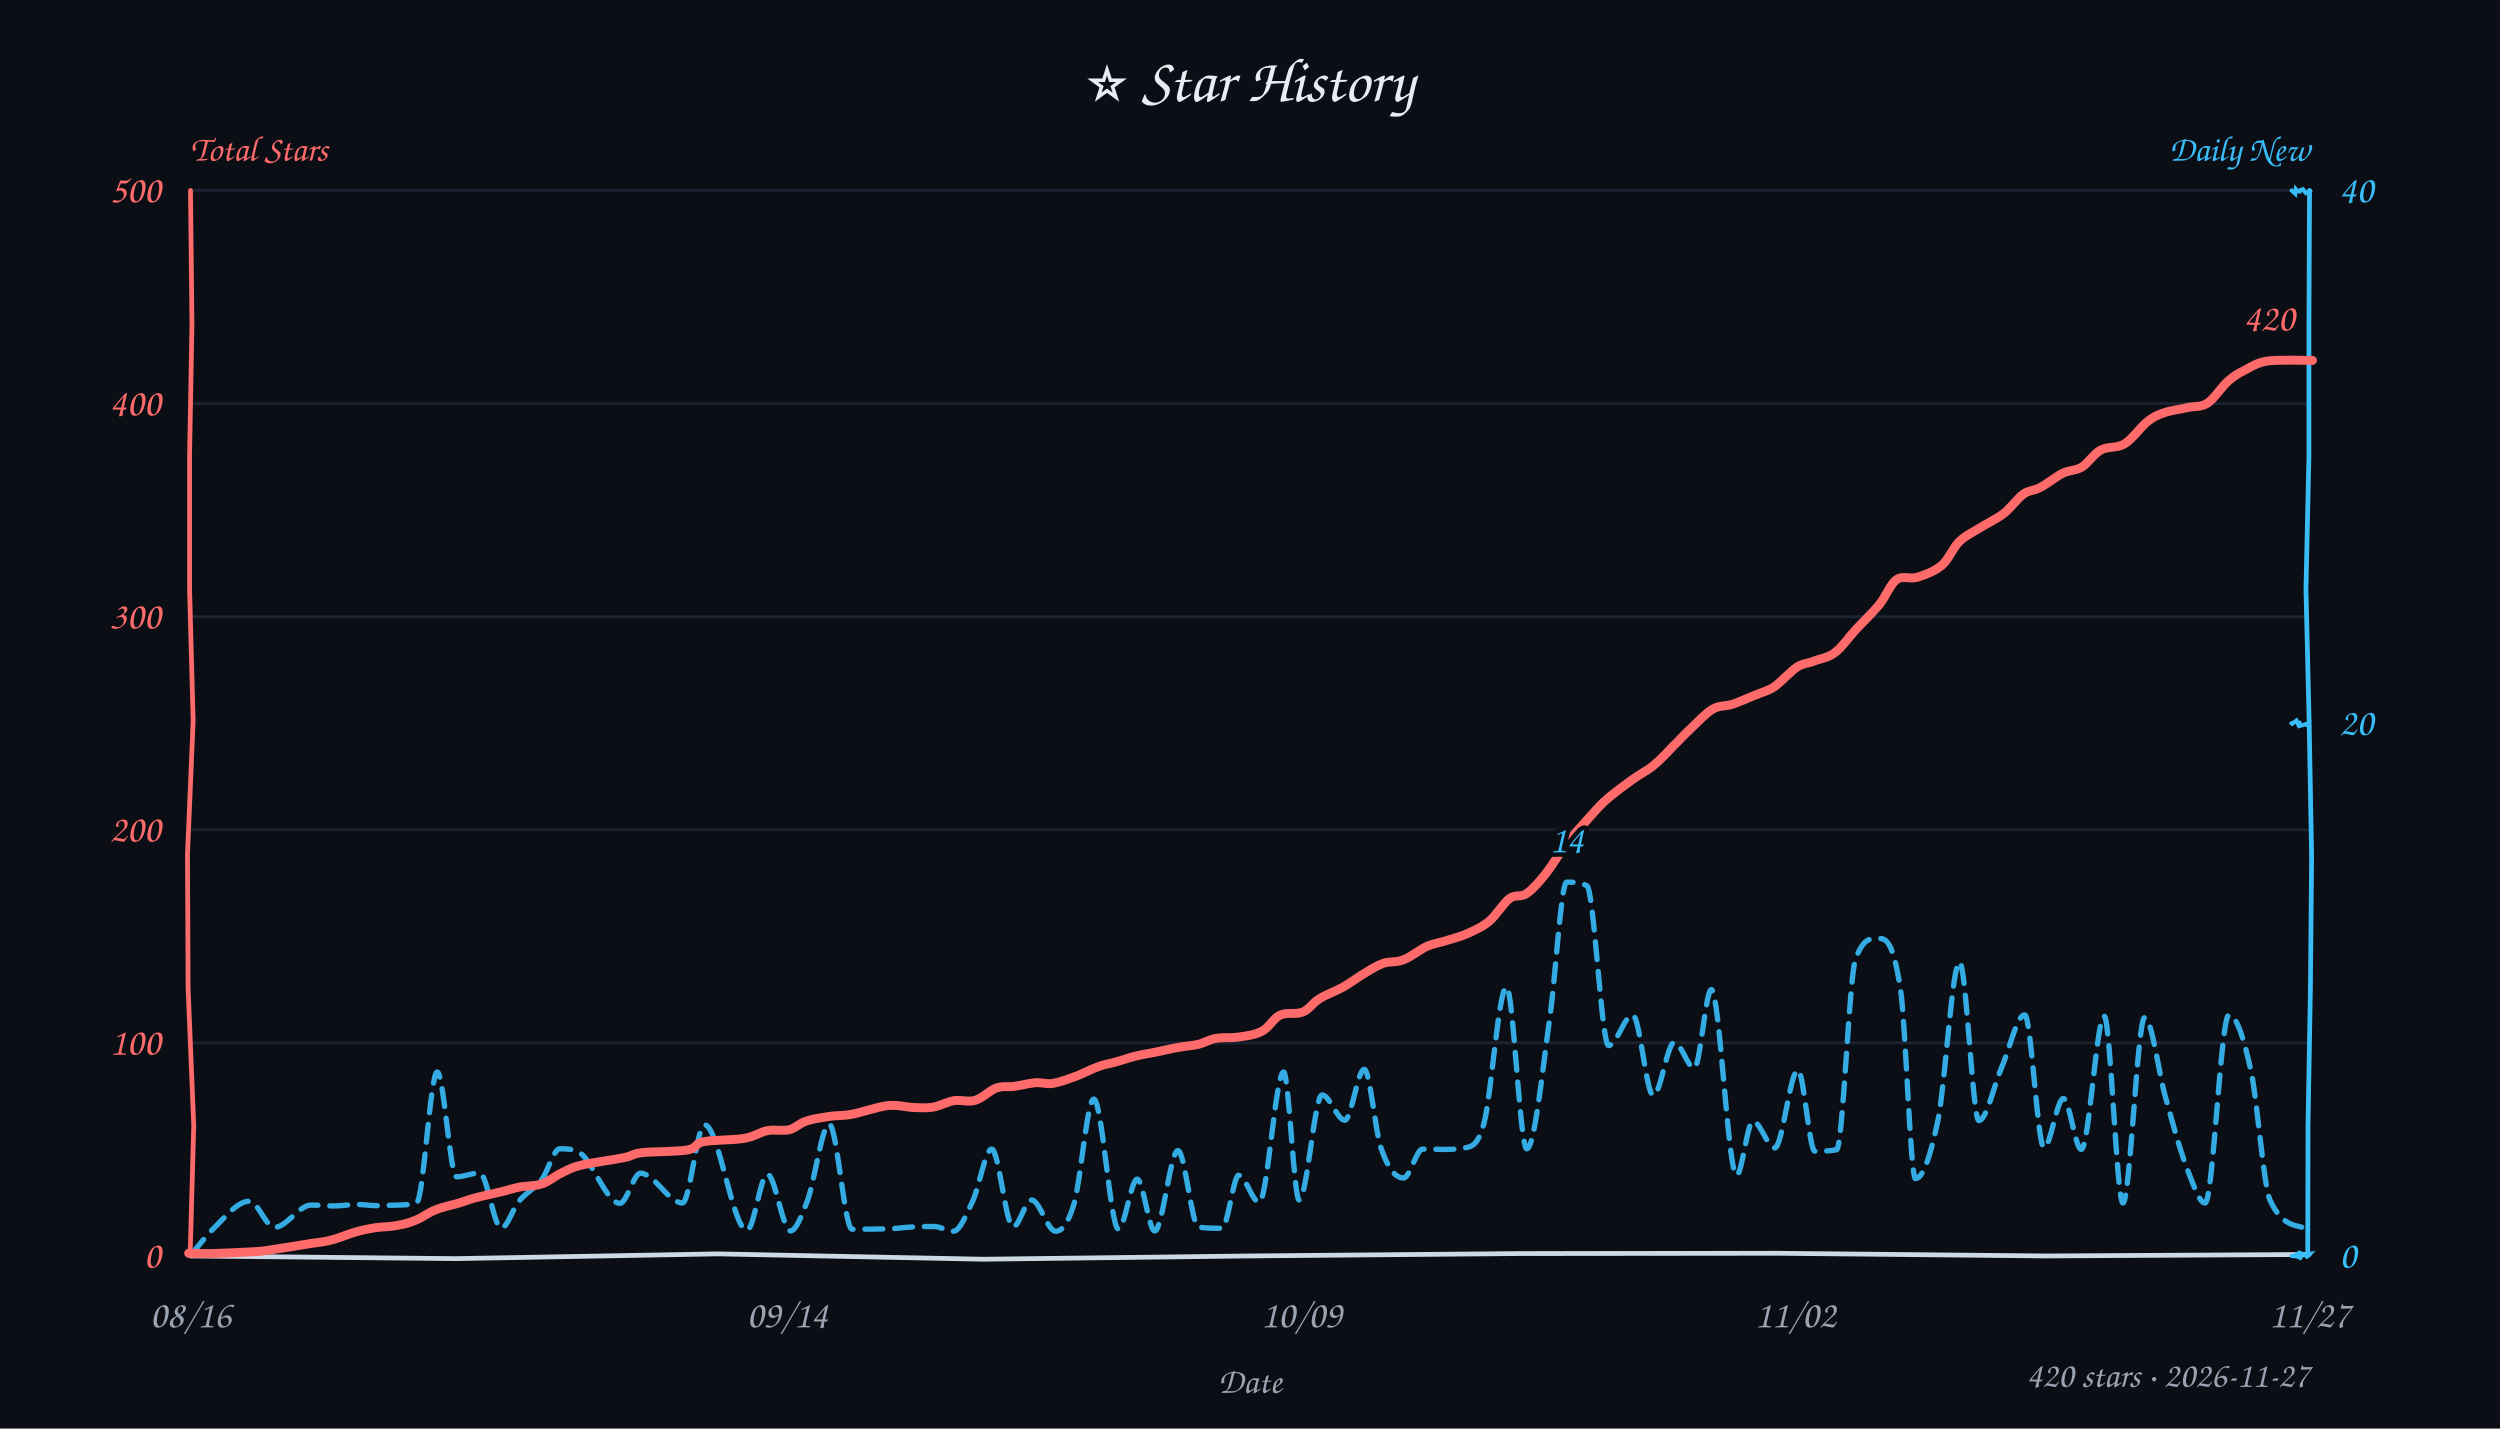
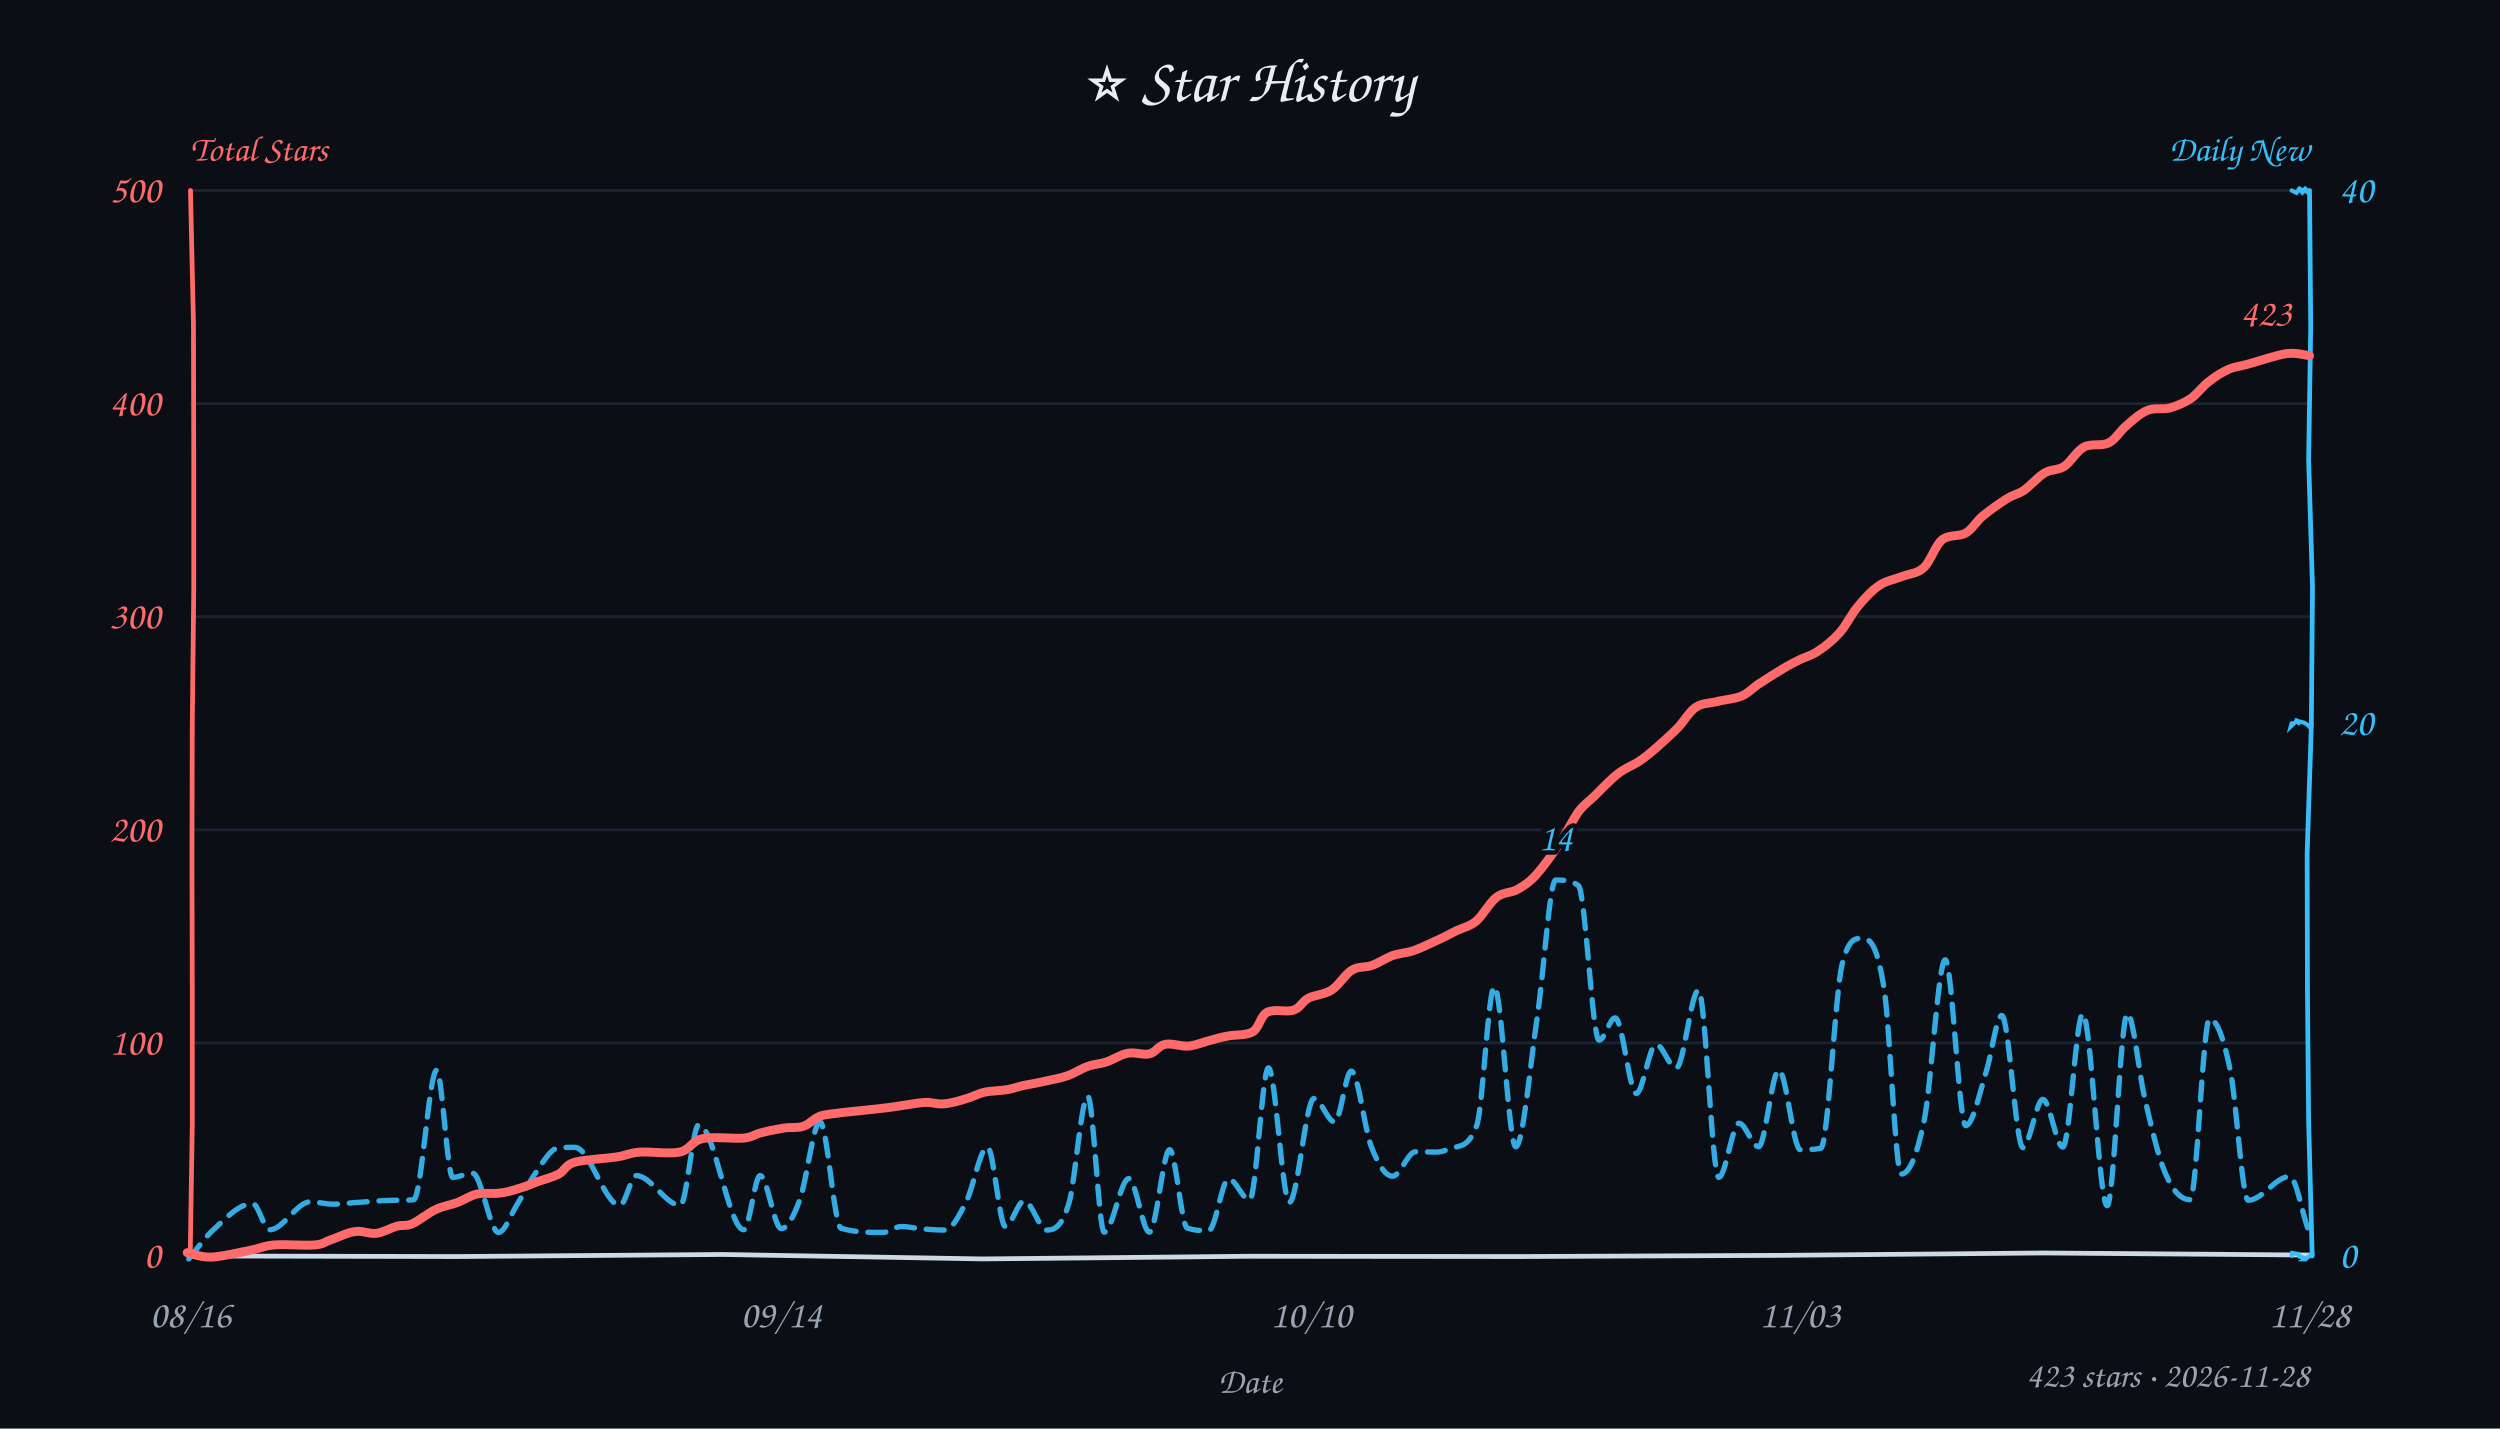
<svg xmlns="http://www.w3.org/2000/svg" width="840" height="480" viewBox="0 0 840 480" fill="#e6edf3">
  <style>text{font-family:"Comic Sans MS","Comic Sans","Chalkboard SE","Marker Felt","Segoe Print",cursive}</style>
  <rect width="100%" height="100%" fill="#0b0e14" />
  <text x="420" y="34" text-anchor="middle" font-size="21">⭐ Star History</text>
  <text x="64" y="54" font-size="12" font-weight="600" fill="#ff6b6b">Total Stars</text>
  <text x="776" y="54" text-anchor="end" font-size="12" font-weight="600" fill="#38bdf8">Daily New</text>
  <line x1="64" y1="350.4" x2="776" y2="350.4" stroke="#232b3a" stroke-width="1" opacity="0.7" />
  <line x1="64" y1="278.8" x2="776" y2="278.8" stroke="#232b3a" stroke-width="1" opacity="0.7" />
  <line x1="64" y1="207.2" x2="776" y2="207.2" stroke="#232b3a" stroke-width="1" opacity="0.7" />
  <line x1="64" y1="135.6" x2="776" y2="135.6" stroke="#232b3a" stroke-width="1" opacity="0.7" />
  <line x1="64" y1="64.0" x2="776" y2="64.0" stroke="#232b3a" stroke-width="1" opacity="0.7" />
-   <path d="M 64 422 L 153.1 422.9 L 241.2 421.3 L 330.4 423.1 L 419.7 422.0 L 509.8 421.2 L 597.2 421.1 L 687.4 422.0 L 775.9 421.5" stroke="#cdd9e5" stroke-width="1.6" fill="none" stroke-linecap="round" />
-   <path d="M 64 64 L 64.5 108.9 L 63.7 152.9 L 63.7 198.1 L 64.9 242.2 L 63.0 287.0 L 63.2 332.0 L 65.1 378.2 L 63.9 421.0" stroke="#ff6b6b" stroke-width="1.6" fill="none" stroke-linecap="round" data-axis="total" />
-   <path d="M 776 64 L 775.8 109.3 L 775.8 153.3 L 774.8 197.9 L 775.9 243.9 L 776.7 287.7 L 776.3 332.0 L 775.5 377.7 L 775.4 421.7" stroke="#38bdf8" stroke-width="1.6" fill="none" stroke-linecap="round" data-axis="daily" />
-   <path d="M 770 422 L 771.5 422.1 L 771.0 421.8 L 773.4 422.9 L 771.9 421.3 L 772.6 420.9 L 774.1 421.6 L 776.1 421.3 L 775.1 422.3" stroke="#38bdf8" stroke-width="1.4" fill="none" stroke-linecap="round" />
-   <path d="M 770 243 L 769.7 243.5 L 771.6 242.1 L 772.5 244.1 L 772.5 242.2 L 772.7 243.9 L 775.4 243.1 L 775.3 243.3 L 775.0 243.6" stroke="#38bdf8" stroke-width="1.4" fill="none" stroke-linecap="round" />
-   <path d="M 770 64 L 771.2 65.1 L 771.4 63.6 L 772.0 64.3 L 771.9 64.3 L 774.3 63.4 L 773.9 63.8 L 774.8 64.9 L 776.3 64.3" stroke="#38bdf8" stroke-width="1.4" fill="none" stroke-linecap="round" />
+   <path d="M 64 422 L 153.2 422.2 L 242.9 421.5 L 330.1 423.0 L 419.7 422.1 L 510.1 422.2 L 598.6 421.8 L 686.4 421.0 L 776.7 421.7" stroke="#cdd9e5" stroke-width="1.6" fill="none" stroke-linecap="round" />
+   <path d="M 64 64 L 65.0 108.8 L 65.1 153.3 L 65.1 198.0 L 64.6 244.0 L 64.5 287.9 L 64.6 332.3 L 64.6 378.3 L 63.9 422.3" stroke="#ff6b6b" stroke-width="1.6" fill="none" stroke-linecap="round" data-axis="total" />
+   <path d="M 776 64 L 776.4 109.7 L 775.7 154.5 L 777.0 197.4 L 776.6 244.1 L 775.2 286.7 L 775.3 332.1 L 775.7 376.9 L 776.9 422.0" stroke="#38bdf8" stroke-width="1.6" fill="none" stroke-linecap="round" data-axis="daily" />
+   <path d="M 770 422 L 770.2 421.0 L 772.3 421.4 L 772.3 421.4 L 772.9 422.7 L 772.6 422.1 L 775.2 423.1 L 774.4 423.1 L 777.0 421.4" stroke="#38bdf8" stroke-width="1.4" fill="none" stroke-linecap="round" />
+   <path d="M 770 243 L 769.7 244.1 L 771.7 242.2 L 772.8 243.4 L 772.2 242.3 L 774.1 242.8 L 775.6 243.7 L 775.8 244.0 L 776.7 243.4" stroke="#38bdf8" stroke-width="1.4" fill="none" stroke-linecap="round" />
+   <path d="M 770 64 L 771.6 64.8 L 772.4 63.8 L 773.3 63.8 L 772.1 63.0 L 773.6 64.7 L 775.0 62.9 L 774.1 63.8 L 775.6 64.8" stroke="#38bdf8" stroke-width="1.4" fill="none" stroke-linecap="round" />
  <text x="54" y="426.0" text-anchor="end" font-size="13" fill="#ff6b6b" data-axis="total">0</text>
  <text x="54" y="354.4" text-anchor="end" font-size="13" fill="#ff6b6b" data-axis="total">100</text>
  <text x="54" y="282.8" text-anchor="end" font-size="13" fill="#ff6b6b" data-axis="total">200</text>
  <text x="54" y="211.2" text-anchor="end" font-size="13" fill="#ff6b6b" data-axis="total">300</text>
  <text x="54" y="139.6" text-anchor="end" font-size="13" fill="#ff6b6b" data-axis="total">400</text>
  <text x="54" y="68.0" text-anchor="end" font-size="13" fill="#ff6b6b" data-axis="total">500</text>
  <text x="786" y="426.0" text-anchor="start" font-size="13" fill="#38bdf8" data-axis="daily">0</text>
  <text x="786" y="247.0" text-anchor="start" font-size="13" fill="#38bdf8" data-axis="daily">20</text>
  <text x="786" y="68.0" text-anchor="start" font-size="13" fill="#38bdf8" data-axis="daily">40</text>
  <text x="64.0" y="446" text-anchor="middle" font-size="13" fill="#9aa3b2">08/16</text>
-   <text x="264.5" y="446" text-anchor="middle" font-size="13" fill="#9aa3b2">09/14</text>
-   <text x="437.3" y="446" text-anchor="middle" font-size="13" fill="#9aa3b2">10/09</text>
-   <text x="603.2" y="446" text-anchor="middle" font-size="13" fill="#9aa3b2">11/02</text>
-   <text x="776.0" y="446" text-anchor="middle" font-size="13" fill="#9aa3b2">11/27</text>
+   <text x="262.5" y="446" text-anchor="middle" font-size="13" fill="#9aa3b2">09/14</text>
+   <text x="440.5" y="446" text-anchor="middle" font-size="13" fill="#9aa3b2">10/10</text>
+   <text x="604.8" y="446" text-anchor="middle" font-size="13" fill="#9aa3b2">11/03</text>
+   <text x="776.0" y="446" text-anchor="middle" font-size="13" fill="#9aa3b2">11/28</text>
  <text x="420" y="468" font-size="12" fill="#9aa3b2" text-anchor="middle">Date</text>
-   <path d="M 64.6 421.1 C 66.9 418.4, 69.2 415.3, 71.5 413.0 C 75.6 409.1, 79.7 403.6, 83.8 403.6 C 86.6 403.6, 89.4 412.4, 92.2 412.4 C 96.3 412.4, 100.4 404.9, 104.6 404.9 C 107.1 404.9, 109.6 405.2, 112.2 405.2 C 114.8 405.2, 117.4 404.7, 120.0 404.7 C 122.2 404.7, 124.3 405.1, 126.4 405.1 C 128.9 405.1, 131.5 404.9, 134.0 404.9 C 136.0 404.8, 138.0 404.9, 140.0 404.1 C 142.3 403.3, 144.6 360.2, 146.9 360.2 C 149.1 360.2, 151.2 395.4, 153.4 395.4 C 156.0 395.4, 158.6 394.1, 161.2 394.1 C 163.6 394.1, 166.0 412.7, 168.4 412.7 C 170.3 412.7, 172.3 406.3, 174.2 403.8 C 176.9 400.5, 179.5 399.6, 182.2 396.1 C 184.1 393.4, 186.1 386.0, 188.1 386.0 C 190.3 386.0, 192.4 386.0, 194.6 387.2 C 199.2 389.9, 203.7 404.3, 208.3 404.3 C 210.6 404.3, 212.9 394.2, 215.2 394.2 C 219.9 394.2, 224.6 404.2, 229.3 404.2 C 231.8 404.2, 234.2 377.9, 236.7 377.9 C 241.5 377.9, 246.2 413.4, 251.0 413.4 C 253.3 413.4, 255.6 394.5, 257.8 394.5 C 260.4 394.5, 263.0 413.6, 265.6 413.6 C 267.4 413.6, 269.3 408.7, 271.2 403.7 C 273.7 397.3, 276.2 377.7, 278.6 377.7 C 281.2 377.7, 283.7 413.0, 286.3 413.0 C 290.3 413.0, 294.2 413.0, 298.2 412.9 C 300.8 412.9, 303.4 412.4, 306.0 412.3 C 308.6 412.1, 311.3 412.1, 313.9 412.1 C 316.0 412.1, 318.2 413.7, 320.3 413.7 C 322.5 413.7, 324.7 408.1, 326.9 403.4 C 329.0 398.8, 331.1 386.1, 333.2 386.1 C 335.6 386.1, 338.0 412.3, 340.4 412.3 C 342.4 412.3, 344.5 403.2, 346.6 403.2 C 349.3 403.2, 352.0 413.7, 354.7 413.7 C 356.8 413.7, 358.8 411.4, 360.9 404.4 C 363.1 396.9, 365.3 369.3, 367.5 369.3 C 370.3 369.3, 373.1 413.0, 375.8 413.0 C 377.9 413.0, 380.0 396.2, 382.1 396.2 C 384.1 396.2, 386.0 413.6, 388.0 413.6 C 390.6 413.6, 393.2 386.6, 395.8 386.6 C 398.1 386.6, 400.4 412.0, 402.7 412.3 C 405.4 412.7, 408.0 412.7, 410.6 412.7 C 412.5 412.7, 414.4 394.9, 416.2 394.9 C 418.5 394.9, 420.8 404.0, 423.1 404.0 C 425.8 404.0, 428.6 360.2, 431.3 360.2 C 433.0 360.2, 434.8 403.2, 436.5 403.2 C 439.1 403.2, 441.7 367.9, 444.2 367.9 C 446.8 367.9, 449.3 376.4, 451.9 376.4 C 454.0 376.4, 456.2 359.3, 458.4 359.3 C 460.2 359.3, 462.1 379.8, 463.9 385.4 C 466.5 393.1, 469.0 395.8, 471.6 395.8 C 473.7 395.8, 475.9 386.1, 478.0 386.1 C 480.2 386.1, 482.5 386.2, 484.7 386.2 C 487.3 386.2, 490.0 386.2, 492.7 385.6 C 494.6 385.1, 496.6 384.8, 498.6 377.5 C 501.1 368.1, 503.6 331.6, 506.2 331.6 C 508.4 331.6, 510.7 386.0, 513.0 386.0 C 515.6 386.0, 518.2 360.1, 520.7 342.2 C 522.6 329.3, 524.5 296.4, 526.4 296.4 C 528.6 296.4, 530.9 296.4, 533.2 297.6 C 535.6 298.9, 538.1 351.3, 540.5 351.3 C 543.2 351.3, 545.9 341.0, 548.6 341.0 C 550.9 341.0, 553.2 368.1, 555.5 368.1 C 557.9 368.1, 560.2 350.2, 562.6 350.2 C 564.8 350.2, 567.1 358.9, 569.3 358.9 C 571.2 358.9, 573.1 332.5, 575.0 332.5 C 577.8 332.5, 580.6 394.9, 583.5 394.9 C 585.3 394.9, 587.1 376.7, 589.0 376.7 C 591.4 376.7, 593.9 385.7, 596.3 385.7 C 598.9 385.7, 601.5 359.5, 604.1 359.5 C 606.0 359.5, 607.9 386.8, 609.8 386.8 C 612.2 386.8, 614.7 386.8, 617.1 386.3 C 619.2 385.8, 621.3 328.6, 623.4 322.5 C 625.9 315.3, 628.4 315.3, 630.9 315.3 C 633.5 315.3, 636.0 315.3, 638.6 332.7 C 640.3 343.7, 641.9 396.0, 643.6 396.0 C 646.1 396.0, 648.6 388.7, 651.2 376.2 C 653.6 364.2, 656.0 323.2, 658.4 323.2 C 660.6 323.2, 662.8 376.5, 664.9 376.5 C 667.5 376.5, 670.0 364.6, 672.5 358.8 C 675.1 352.8, 677.7 341.0, 680.3 341.0 C 682.5 341.0, 684.6 385.7, 686.8 385.7 C 688.9 385.7, 691.1 369.1, 693.3 369.1 C 695.3 369.1, 697.3 386.2, 699.3 386.2 C 701.9 386.2, 704.5 341.4, 707.0 341.4 C 709.1 341.4, 711.2 404.2, 713.3 404.2 C 715.7 404.2, 718.2 341.9, 720.6 341.9 C 723.0 341.9, 725.3 360.7, 727.7 369.0 C 730.3 378.4, 732.9 388.0, 735.6 394.6 C 737.4 399.1, 739.1 404.2, 740.9 404.2 C 743.6 404.2, 746.2 341.0, 748.9 341.0 C 751.4 341.0, 753.9 348.5, 756.4 360.2 C 758.5 370.0, 760.6 398.7, 762.7 403.2 C 767.2 413.0, 771.8 411.3, 776.3 413.2" fill="none" stroke="#38bdf8" stroke-width="1.8" stroke-dasharray="6 4" stroke-linecap="round" stroke-linejoin="round" opacity="0.9" />
-   <path d="M 63.4 421.1 C 64.6 421.1, 67.2 421.2, 70.8 421.2 C 74.4 421.1, 81.6 420.8, 84.9 420.6 C 88.2 420.4, 87.4 420.5, 90.7 420.0 C 94.0 419.5, 101.1 418.4, 104.5 417.8 C 108.0 417.3, 109.0 417.3, 111.5 416.6 C 114.0 416.0, 116.8 414.7, 119.3 414.0 C 121.7 413.3, 123.7 412.9, 126.1 412.5 C 128.5 412.2, 131.4 412.2, 133.7 411.7 C 136.1 411.3, 138.0 410.7, 140.1 409.8 C 142.2 408.9, 144.0 407.4, 146.4 406.5 C 148.7 405.5, 152.0 404.9, 154.3 404.2 C 156.6 403.5, 158.1 402.8, 160.4 402.3 C 162.6 401.7, 165.4 401.2, 167.7 400.6 C 170.1 400.1, 171.9 399.4, 174.3 398.9 C 176.7 398.4, 179.6 398.6, 182.0 397.8 C 184.3 397.1, 186.1 395.4, 188.3 394.3 C 190.4 393.3, 191.4 392.5, 194.9 391.6 C 198.4 390.7, 206.1 389.7, 209.5 389.0 C 213.0 388.3, 212.0 387.8, 215.6 387.3 C 219.1 386.9, 227.5 387.0, 230.9 386.4 C 234.4 385.8, 233.2 384.3, 236.4 383.6 C 239.6 383.0, 246.5 383.1, 250.0 382.5 C 253.6 381.9, 255.3 380.4, 257.8 379.9 C 260.3 379.4, 262.9 380.1, 265.1 379.6 C 267.3 379.1, 268.6 377.4, 270.9 376.7 C 273.2 375.9, 276.3 375.5, 278.8 375.1 C 281.4 374.7, 283.0 375.0, 286.2 374.4 C 289.5 373.8, 294.8 371.9, 298.2 371.5 C 301.6 371.1, 304.2 372.0, 306.7 372.1 C 309.3 372.2, 311.1 372.4, 313.5 372.0 C 315.8 371.6, 318.3 370.2, 320.6 369.8 C 323.0 369.5, 325.4 370.4, 327.7 369.7 C 330.1 369.0, 332.5 366.4, 334.7 365.6 C 336.9 364.8, 338.7 365.3, 340.9 365.0 C 343.1 364.7, 345.6 364.0, 347.8 363.8 C 350.0 363.6, 351.6 364.4, 353.9 364.0 C 356.2 363.6, 359.1 362.5, 361.6 361.6 C 364.2 360.6, 367.1 359.0, 369.3 358.3 C 371.4 357.5, 372.6 357.5, 374.6 356.9 C 376.6 356.4, 379.2 355.4, 381.4 354.9 C 383.6 354.3, 385.4 354.1, 387.9 353.6 C 390.3 353.1, 393.7 352.3, 396.1 351.9 C 398.6 351.4, 400.6 351.4, 402.6 350.9 C 404.7 350.4, 406.3 349.3, 408.5 348.9 C 410.7 348.5, 413.2 348.8, 415.8 348.5 C 418.4 348.1, 421.6 347.8, 424.0 346.5 C 426.4 345.3, 427.8 342.2, 430.1 341.1 C 432.4 340.0, 435.6 341.0, 437.8 340.0 C 440.0 339.1, 441.0 337.0, 443.3 335.6 C 445.5 334.2, 448.7 333.1, 451.2 331.7 C 453.7 330.3, 456.0 328.5, 458.2 327.2 C 460.5 325.8, 462.5 324.5, 464.7 323.7 C 466.9 322.9, 469.0 323.5, 471.5 322.5 C 474.0 321.6, 477.0 319.1, 479.4 318.0 C 481.9 316.9, 484.2 316.7, 486.4 315.9 C 488.6 315.2, 490.5 314.8, 492.8 313.8 C 495.1 312.7, 497.9 311.6, 500.3 309.6 C 502.7 307.6, 505.1 303.5, 507.2 301.9 C 509.3 300.4, 511.0 301.6, 513.0 300.2 C 515.0 298.8, 517.2 296.3, 519.4 293.5 C 521.6 290.8, 523.7 287.0, 526.2 283.7 C 528.8 280.4, 532.3 276.5, 534.7 273.9 C 537.0 271.3, 538.1 270.1, 540.4 268.1 C 542.7 266.2, 545.9 263.8, 548.4 262.0 C 551.0 260.1, 553.4 259.0, 555.7 257.1 C 558.0 255.2, 560.2 252.8, 562.2 250.7 C 564.3 248.7, 565.8 246.9, 568.0 244.9 C 570.2 242.8, 573.1 239.7, 575.4 238.3 C 577.8 236.9, 579.8 237.4, 582.2 236.6 C 584.6 235.8, 587.6 234.4, 589.9 233.5 C 592.2 232.5, 593.8 232.3, 596.1 230.8 C 598.4 229.2, 601.5 225.7, 603.7 224.2 C 605.9 222.8, 607.2 223.0, 609.3 222.2 C 611.5 221.3, 614.1 221.1, 616.5 219.3 C 618.9 217.5, 621.1 214.2, 623.6 211.5 C 626.1 208.8, 629.1 206.0, 631.4 203.2 C 633.7 200.4, 635.1 196.3, 637.2 194.8 C 639.4 193.2, 641.8 194.8, 644.4 193.9 C 646.9 193.1, 650.2 191.9, 652.5 189.9 C 654.8 187.9, 656.2 184.1, 658.2 182.1 C 660.3 180.0, 662.0 179.4, 664.5 177.8 C 667.0 176.2, 670.7 174.5, 673.3 172.5 C 675.8 170.5, 677.8 167.5, 679.9 166.0 C 681.9 164.6, 683.3 165.0, 685.5 163.8 C 687.7 162.7, 690.6 160.3, 692.9 159.1 C 695.3 157.9, 697.4 158.2, 699.6 156.9 C 701.7 155.5, 703.5 152.5, 705.9 151.2 C 708.3 149.9, 711.3 150.7, 713.9 149.1 C 716.5 147.5, 719.3 143.4, 721.5 141.7 C 723.6 140.0, 724.8 139.5, 727.1 138.7 C 729.3 137.9, 732.8 137.5, 735.2 136.9 C 737.7 136.4, 739.5 136.9, 741.8 135.4 C 744.0 133.9, 746.6 129.8, 748.7 128.0 C 750.8 126.2, 752.0 125.5, 754.2 124.4 C 756.4 123.3, 758.1 121.9, 761.9 121.3 C 765.7 120.8, 774.5 121.1, 777.0 121.1" fill="none" stroke="#ff6b6b" stroke-width="3" stroke-linecap="round" />
-   <text x="771.0" y="111.1" text-anchor="end" font-size="13" font-weight="600" fill="#ff6b6b" stroke="#0b0e14" stroke-width="3" paint-order="stroke" stroke-linejoin="round" data-peak="total">420</text>
-   <text x="526.4" y="286.4" text-anchor="middle" font-size="13" font-weight="600" fill="#38bdf8" stroke="#0b0e14" stroke-width="3" paint-order="stroke" stroke-linejoin="round" data-peak="daily">14</text>
-   <text x="776" y="466" text-anchor="end" font-size="12" fill="#9aa3b2">420 stars · 2026-11-27</text>
+   <path d="M 63.4 423.0 C 66.1 419.8, 68.8 415.8, 71.6 413.3 C 76.0 409.2, 80.4 404.4, 84.9 404.4 C 86.8 404.4, 88.7 413.2, 90.6 413.2 C 95.2 413.2, 99.7 403.8, 104.3 403.8 C 106.8 403.8, 109.3 404.6, 111.8 404.6 C 114.1 404.6, 116.5 404.3, 118.8 404.1 C 120.9 404.0, 123.1 403.8, 125.3 403.6 C 127.6 403.5, 130.0 403.3, 132.4 403.3 C 134.6 403.3, 136.8 403.3, 139.0 403.1 C 141.6 402.9, 144.2 359.6, 146.7 359.6 C 148.5 359.6, 150.3 395.6, 152.1 395.6 C 154.3 395.6, 156.6 394.2, 158.8 394.2 C 161.7 394.2, 164.6 414.1, 167.5 414.1 C 169.6 414.1, 171.6 408.2, 173.7 404.8 C 175.7 401.7, 177.7 397.4, 179.7 394.5 C 182.3 390.8, 184.9 386.0, 187.5 385.7 C 189.4 385.5, 191.3 385.5, 193.1 385.5 C 198.2 385.5, 203.2 405.0, 208.3 405.0 C 210.1 405.0, 212.0 395.0, 213.8 395.0 C 218.7 395.0, 223.7 405.0, 228.6 405.0 C 230.7 405.0, 232.7 377.9, 234.8 377.9 C 239.9 377.9, 244.9 413.2, 249.9 413.2 C 251.8 413.2, 253.6 395.0, 255.4 395.0 C 257.8 395.0, 260.1 412.8, 262.5 412.8 C 264.6 412.8, 266.6 408.9, 268.7 403.2 C 271.0 397.1, 273.3 376.9, 275.5 376.9 C 277.9 376.9, 280.2 412.0, 282.6 412.7 C 287.3 414.1, 292.0 414.1, 296.7 414.1 C 298.8 414.1, 300.8 412.1, 302.8 412.1 C 305.1 412.1, 307.4 412.7, 309.7 412.9 C 312.3 413.1, 314.9 413.3, 317.5 413.3 C 319.9 413.3, 322.2 408.5, 324.6 403.9 C 327.0 399.3, 329.4 385.4, 331.8 385.4 C 333.8 385.4, 335.8 412.1, 337.8 412.1 C 339.9 412.1, 342.0 403.5, 344.1 403.5 C 346.7 403.5, 349.2 413.3, 351.7 413.3 C 354.2 413.3, 356.8 412.5, 359.3 403.8 C 361.3 396.5, 363.4 368.3, 365.5 368.3 C 367.3 368.3, 369.2 414.0, 371.0 414.0 C 373.8 414.0, 376.5 396.0, 379.3 396.0 C 381.6 396.0, 383.9 414.0, 386.2 414.0 C 388.5 414.0, 390.8 386.3, 393.0 386.3 C 395.0 386.3, 396.9 412.0, 398.9 412.6 C 401.3 413.5, 403.7 413.5, 406.1 413.5 C 408.4 413.5, 410.6 396.1, 412.8 396.1 C 415.2 396.1, 417.5 403.2, 419.9 403.2 C 422.0 403.2, 424.1 358.8, 426.2 358.8 C 428.5 358.8, 430.9 404.0, 433.2 404.0 C 436.0 404.0, 438.7 369.1, 441.5 369.1 C 443.8 369.1, 446.1 377.0, 448.5 377.0 C 450.3 377.0, 452.2 359.9, 454.0 359.9 C 456.3 359.9, 458.5 379.6, 460.8 385.4 C 463.2 391.5, 465.5 395.2, 467.9 395.2 C 470.5 395.2, 473.0 387.0, 475.6 387.0 C 477.9 387.0, 480.3 387.1, 482.7 387.1 C 484.4 387.1, 486.0 386.4, 487.7 385.8 C 490.6 384.8, 493.4 385.7, 496.2 378.1 C 498.2 372.8, 500.1 331.5, 502.1 331.5 C 504.5 331.5, 506.9 385.3, 509.3 385.3 C 511.7 385.3, 514.1 358.1, 516.5 341.8 C 518.6 328.0, 520.7 295.7, 522.7 295.7 C 525.3 295.7, 527.8 295.7, 530.3 297.5 C 532.7 299.1, 535.0 349.5, 537.3 349.5 C 539.1 349.5, 540.9 342.0, 542.7 342.0 C 545.1 342.0, 547.5 367.4, 549.8 367.4 C 552.0 367.4, 554.2 350.9, 556.4 350.9 C 558.7 350.9, 560.9 358.9, 563.2 358.9 C 565.7 358.9, 568.2 332.7, 570.7 332.7 C 573.0 332.7, 575.2 395.6, 577.5 395.6 C 579.8 395.6, 582.1 377.4, 584.3 377.4 C 586.5 377.4, 588.7 385.3, 590.9 385.3 C 593.1 385.3, 595.4 359.5, 597.7 359.5 C 600.1 359.5, 602.5 386.3, 604.9 386.3 C 607.2 386.3, 609.5 386.3, 611.8 385.8 C 614.2 385.3, 616.6 333.2, 619.0 323.8 C 621.2 315.3, 623.3 315.3, 625.5 315.3 C 628.0 315.3, 630.5 315.9, 633.1 332.5 C 635.0 345.0, 636.9 394.5, 638.8 394.5 C 641.3 394.5, 643.9 389.3, 646.5 376.6 C 648.9 364.8, 651.3 322.5, 653.6 322.5 C 655.9 322.5, 658.2 378.2, 660.5 378.2 C 662.8 378.2, 665.1 367.4, 667.3 360.3 C 669.1 354.8, 670.8 341.2, 672.6 341.2 C 675.0 341.2, 677.3 385.6, 679.7 385.6 C 681.9 385.6, 684.2 369.4, 686.4 369.4 C 688.7 369.4, 690.9 385.4, 693.1 385.4 C 695.4 385.4, 697.6 340.6, 699.8 340.6 C 702.5 340.6, 705.3 405.1, 708.0 405.1 C 710.3 405.1, 712.5 340.5, 714.8 340.5 C 716.7 340.5, 718.7 360.7, 720.6 368.9 C 722.9 378.8, 725.2 388.7, 727.5 394.1 C 730.3 400.8, 733.1 403.1, 735.9 403.1 C 738.1 403.1, 740.2 342.3, 742.4 342.3 C 744.7 342.3, 747.1 348.3, 749.4 359.8 C 751.4 369.5, 753.4 403.3, 755.4 403.3 C 760.0 403.3, 764.7 395.3, 769.3 395.3 C 771.4 395.3, 773.4 406.9, 775.4 412.7" fill="none" stroke="#38bdf8" stroke-width="1.8" stroke-dasharray="6 4" stroke-linecap="round" stroke-linejoin="round" opacity="0.9" />
+   <path d="M 62.9 420.9 C 64.3 421.2, 67.5 422.5, 71.1 422.4 C 74.6 422.2, 80.6 420.8, 84.1 420.1 C 87.6 419.4, 88.6 418.6, 92.2 418.3 C 95.8 418.0, 102.6 418.6, 105.8 418.3 C 108.9 418.0, 108.8 417.4, 111.1 416.6 C 113.3 415.9, 116.7 414.1, 119.3 413.8 C 121.8 413.4, 124.1 414.7, 126.4 414.4 C 128.8 414.1, 131.3 412.6, 133.3 412.0 C 135.3 411.5, 136.3 412.1, 138.5 411.2 C 140.7 410.2, 143.8 407.6, 146.4 406.4 C 148.9 405.2, 151.5 404.9, 153.8 404.0 C 156.1 403.1, 158.0 401.7, 160.3 401.2 C 162.6 400.7, 165.4 401.2, 167.7 400.9 C 170.0 400.7, 172.0 400.1, 174.1 399.4 C 176.3 398.8, 178.2 398.0, 180.5 397.1 C 182.7 396.3, 185.6 395.6, 187.7 394.5 C 189.8 393.4, 189.8 391.5, 193.1 390.5 C 196.4 389.6, 203.7 389.3, 207.4 388.7 C 211.0 388.1, 211.4 387.4, 215.0 387.1 C 218.5 386.9, 224.9 387.8, 228.4 387.1 C 231.9 386.3, 232.4 383.4, 236.0 382.6 C 239.5 381.8, 246.6 382.7, 249.9 382.4 C 253.2 382.0, 253.5 381.1, 255.8 380.6 C 258.0 380.0, 261.1 379.4, 263.5 379.0 C 265.8 378.7, 268.0 379.1, 270.0 378.4 C 272.1 377.7, 273.4 375.8, 275.6 375.0 C 277.8 374.3, 279.8 374.3, 283.2 373.8 C 286.7 373.4, 293.0 372.8, 296.4 372.4 C 299.7 372.0, 301.1 371.8, 303.5 371.4 C 305.9 371.1, 308.6 370.5, 310.9 370.4 C 313.1 370.3, 314.7 371.1, 316.9 370.9 C 319.1 370.8, 321.9 370.0, 324.2 369.3 C 326.5 368.7, 328.3 367.6, 330.7 367.0 C 333.0 366.5, 336.3 366.5, 338.5 366.1 C 340.7 365.7, 341.8 365.2, 344.0 364.7 C 346.1 364.3, 349.0 363.8, 351.5 363.2 C 354.0 362.7, 356.5 362.2, 358.8 361.4 C 361.1 360.6, 363.4 359.0, 365.5 358.3 C 367.6 357.5, 369.3 357.6, 371.5 356.9 C 373.8 356.2, 376.5 354.3, 378.9 353.9 C 381.4 353.4, 384.1 354.6, 386.2 354.1 C 388.3 353.6, 389.3 351.3, 391.5 350.9 C 393.8 350.4, 396.8 351.7, 399.4 351.5 C 402.0 351.2, 405.0 349.9, 407.2 349.4 C 409.4 348.8, 410.3 348.5, 412.6 348.1 C 414.9 347.6, 418.7 348.0, 420.9 346.7 C 423.1 345.4, 423.5 341.3, 425.8 340.1 C 428.1 338.9, 432.3 340.2, 434.6 339.4 C 436.9 338.7, 437.4 336.6, 439.6 335.4 C 441.7 334.3, 445.0 334.2, 447.5 332.6 C 449.9 331.0, 451.9 327.4, 454.2 326.0 C 456.4 324.6, 458.6 325.2, 460.9 324.4 C 463.2 323.6, 465.5 322.0, 467.8 321.1 C 470.2 320.3, 472.6 320.2, 475.0 319.4 C 477.3 318.6, 479.7 317.4, 482.1 316.3 C 484.6 315.2, 487.1 313.9, 489.4 312.7 C 491.8 311.6, 493.8 311.3, 496.0 309.5 C 498.2 307.6, 500.5 303.3, 502.8 301.5 C 505.1 299.7, 507.6 300.1, 509.8 298.9 C 512.0 297.6, 513.7 296.6, 516.0 294.1 C 518.3 291.6, 521.3 287.4, 523.7 283.9 C 526.1 280.3, 528.4 275.5, 530.4 272.7 C 532.5 270.0, 533.7 269.5, 535.9 267.3 C 538.1 265.2, 541.1 261.9, 543.6 260.0 C 546.1 258.0, 548.7 257.2, 550.9 255.7 C 553.1 254.2, 554.6 252.9, 556.7 251.1 C 558.8 249.2, 561.3 247.0, 563.5 244.8 C 565.7 242.6, 567.5 239.2, 569.7 237.7 C 571.9 236.2, 574.0 236.4, 576.6 235.8 C 579.1 235.1, 582.7 234.9, 585.1 233.9 C 587.5 232.9, 588.8 231.2, 591.1 229.7 C 593.4 228.2, 596.7 226.1, 598.9 224.8 C 601.2 223.4, 602.6 222.7, 604.6 221.7 C 606.7 220.7, 608.9 220.2, 611.1 218.6 C 613.4 217.1, 616.0 215.0, 618.2 212.5 C 620.4 210.0, 622.1 206.3, 624.3 203.7 C 626.5 201.1, 628.8 198.5, 631.3 196.8 C 633.7 195.1, 636.6 194.7, 639.1 193.7 C 641.6 192.7, 644.2 192.8, 646.4 190.7 C 648.6 188.7, 650.2 183.4, 652.5 181.4 C 654.9 179.5, 658.2 180.4, 660.5 179.1 C 662.8 177.7, 664.0 175.2, 666.3 173.3 C 668.6 171.4, 671.9 169.1, 674.1 167.7 C 676.4 166.2, 677.8 166.2, 680.0 164.8 C 682.1 163.3, 684.7 160.3, 687.0 158.9 C 689.2 157.6, 691.4 158.1, 693.6 156.7 C 695.8 155.2, 697.7 151.6, 700.2 150.2 C 702.7 148.9, 706.1 150.0, 708.5 148.8 C 710.9 147.6, 712.2 144.9, 714.4 143.1 C 716.5 141.2, 719.1 138.9, 721.5 137.9 C 723.9 136.9, 726.6 137.7, 729.0 137.1 C 731.4 136.4, 733.8 135.4, 736.0 134.0 C 738.2 132.5, 740.0 129.8, 742.2 128.2 C 744.3 126.5, 746.6 125.1, 748.8 124.1 C 751.1 123.1, 752.3 123.2, 755.5 122.3 C 758.8 121.4, 764.9 119.3, 768.3 118.8 C 771.7 118.4, 774.7 119.4, 776.0 119.5" fill="none" stroke="#ff6b6b" stroke-width="3" stroke-linecap="round" />
+   <text x="770.0" y="109.5" text-anchor="end" font-size="13" font-weight="600" fill="#ff6b6b" stroke="#0b0e14" stroke-width="3" paint-order="stroke" stroke-linejoin="round" data-peak="total">423</text>
+   <text x="522.7" y="285.7" text-anchor="middle" font-size="13" font-weight="600" fill="#38bdf8" stroke="#0b0e14" stroke-width="3" paint-order="stroke" stroke-linejoin="round" data-peak="daily">14</text>
+   <text x="776" y="466" text-anchor="end" font-size="12" fill="#9aa3b2">423 stars · 2026-11-28</text>
</svg>
